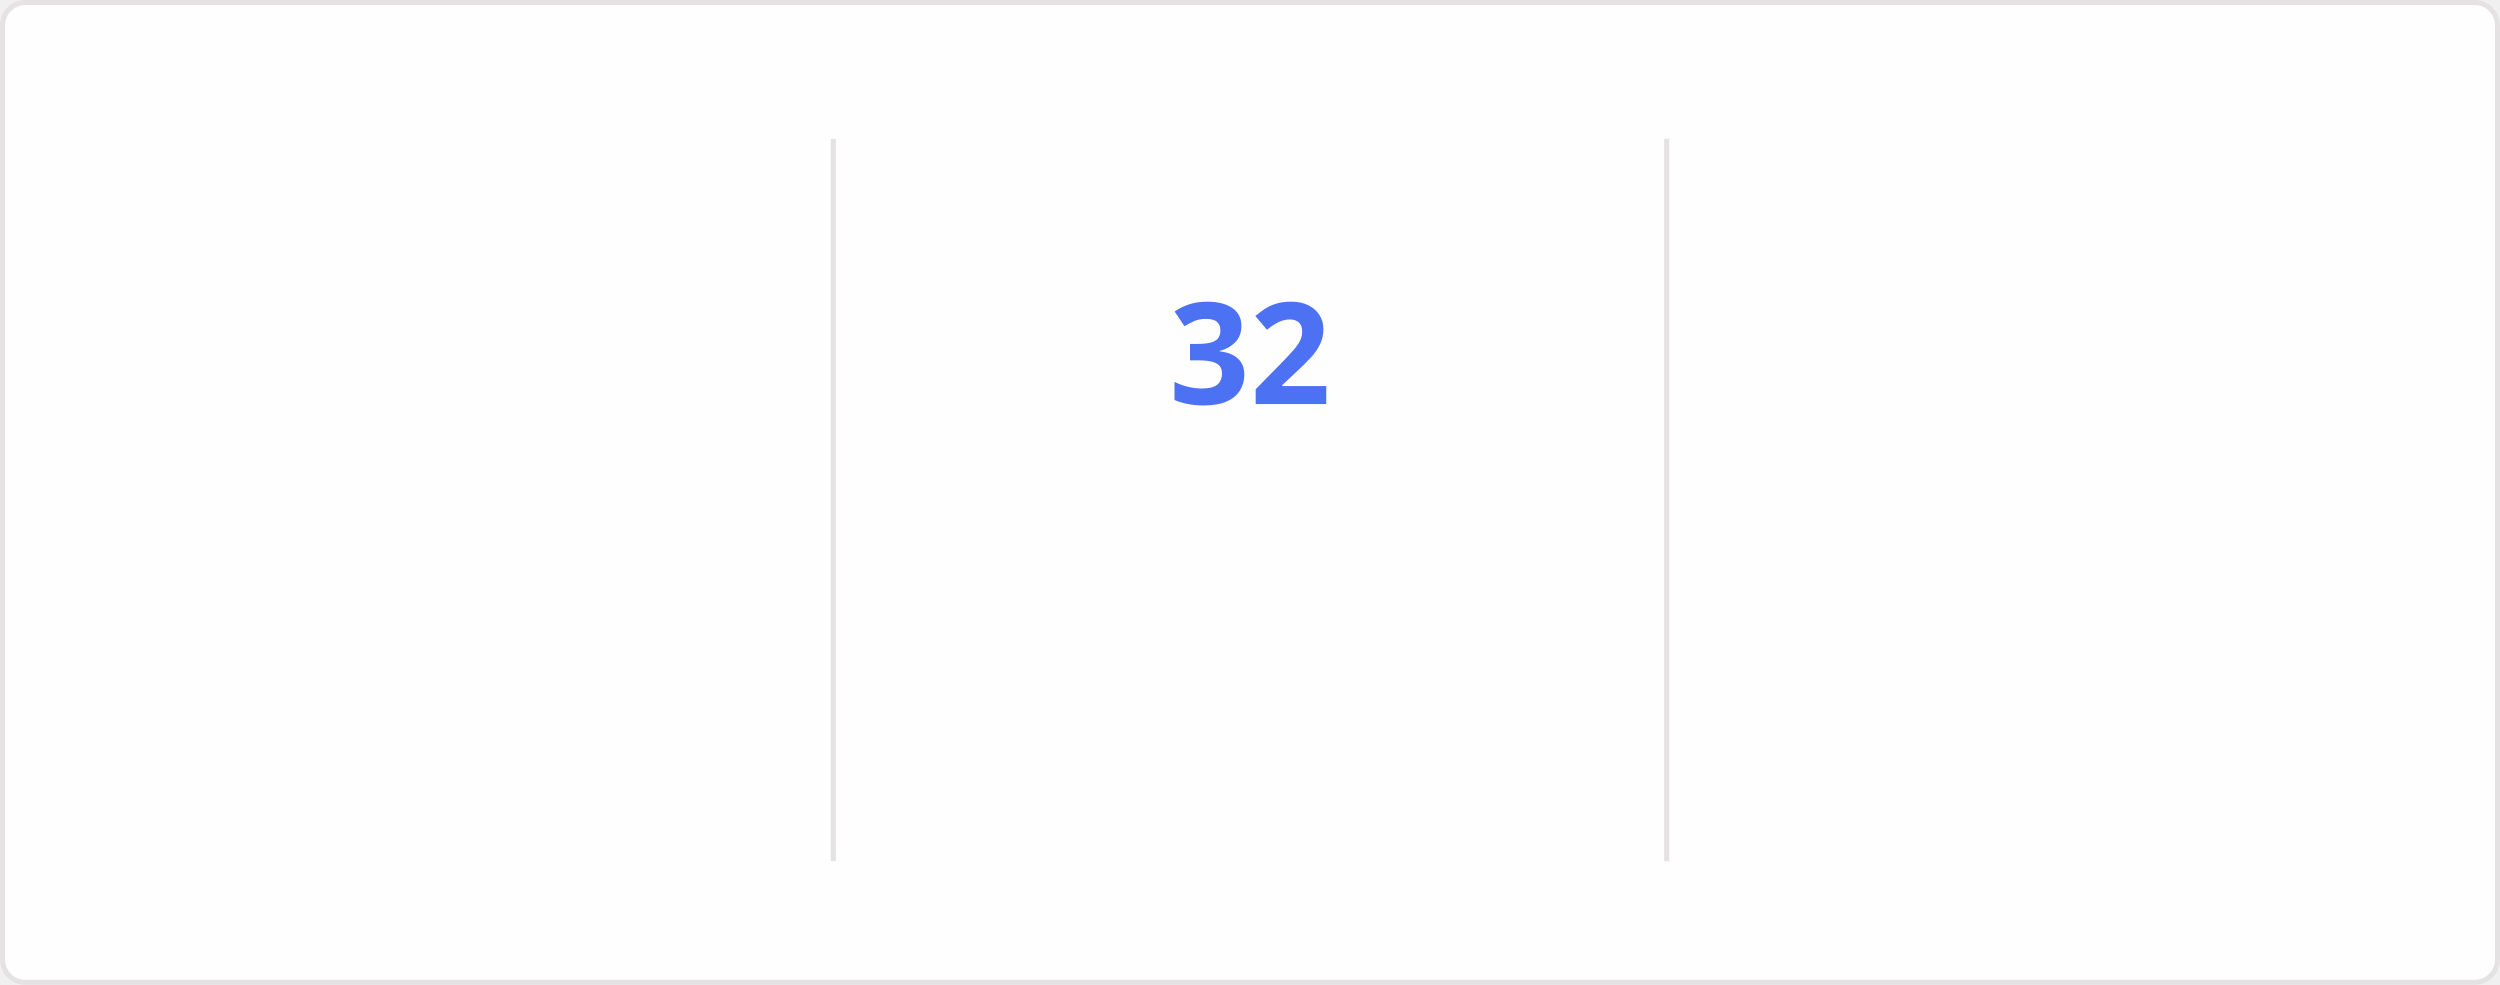
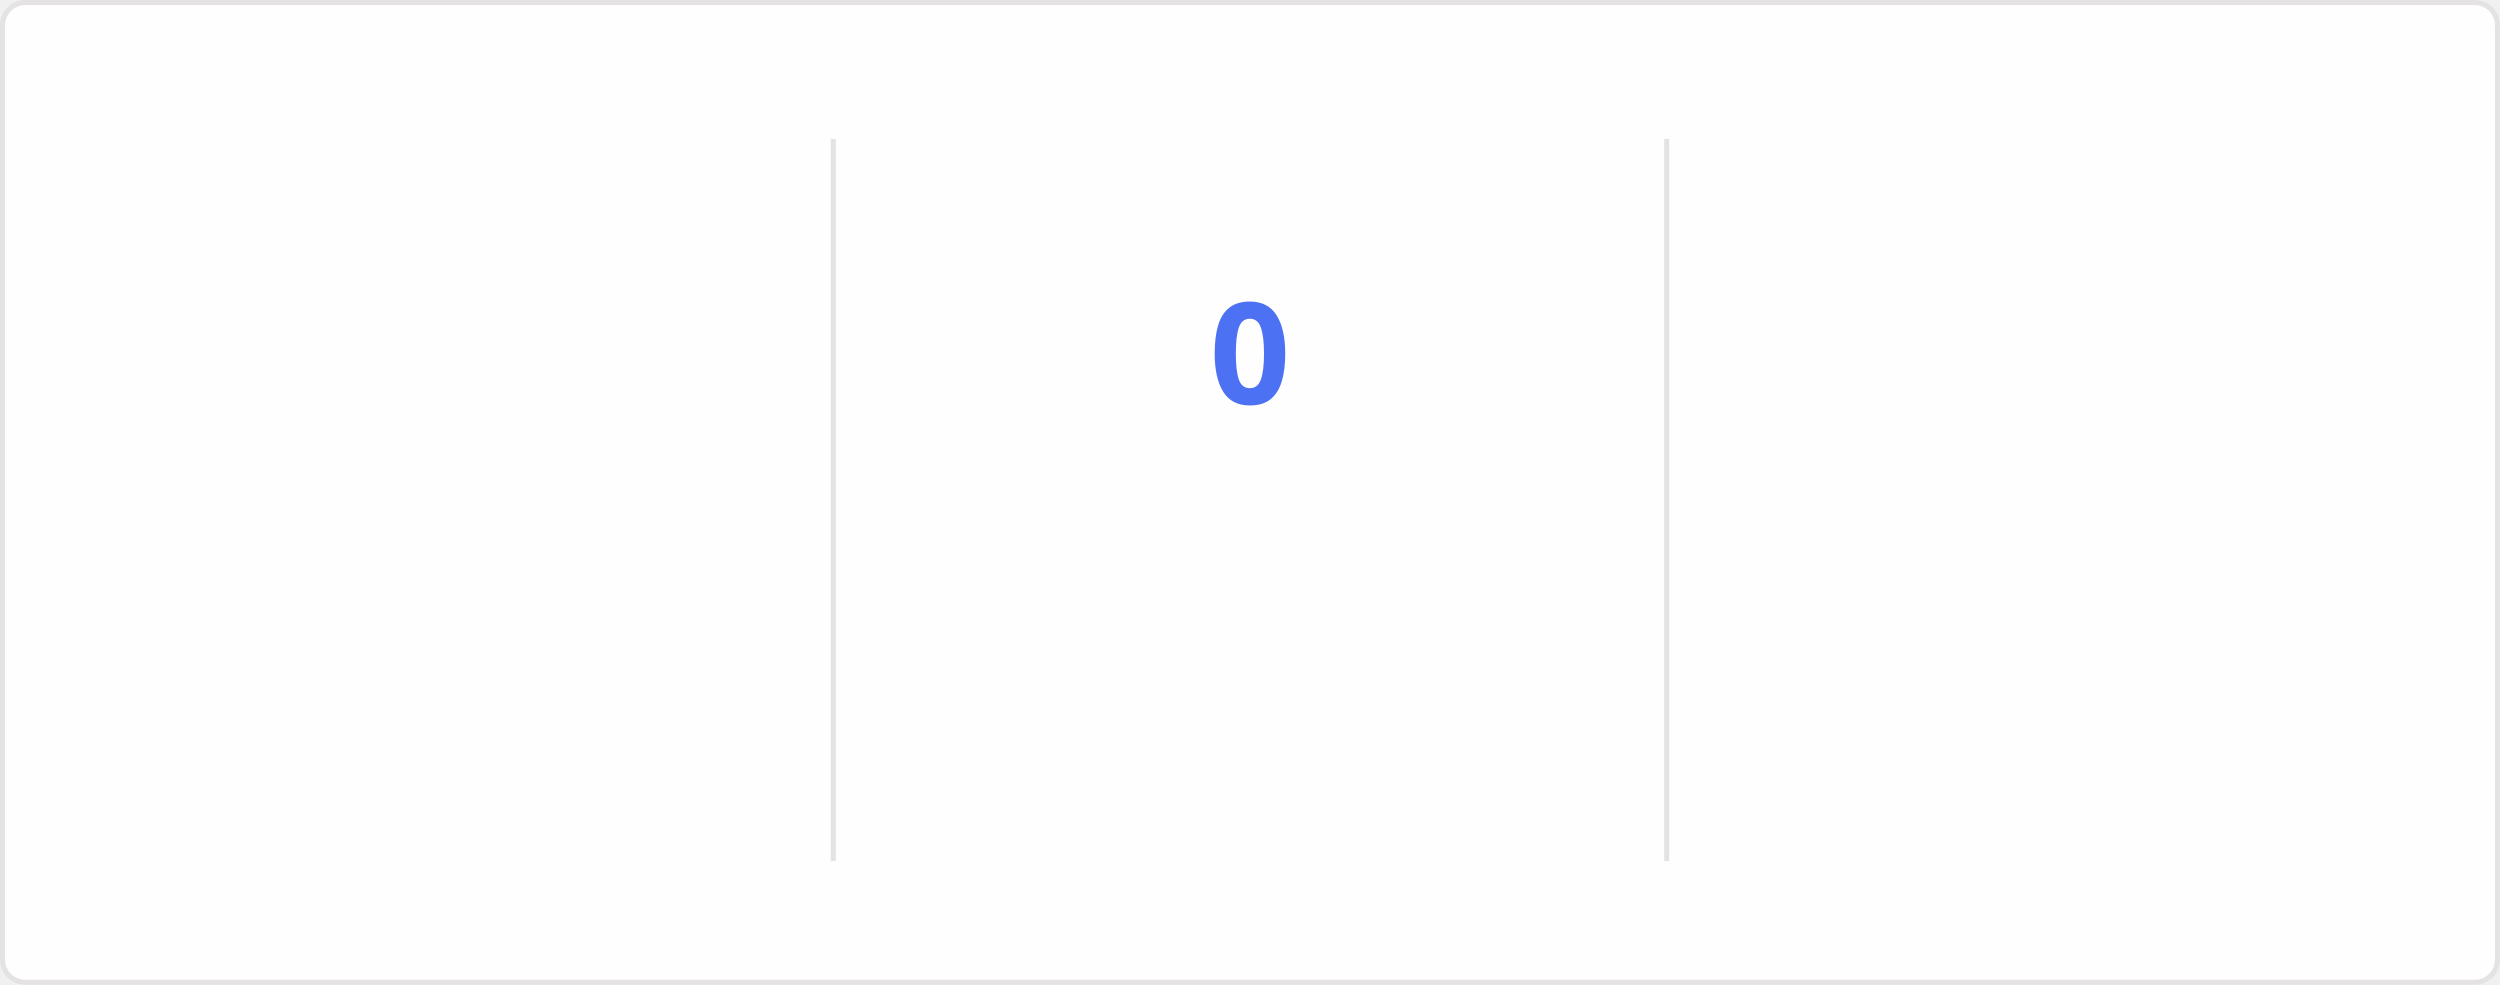
<svg xmlns="http://www.w3.org/2000/svg" style="isolation: isolate" viewBox="0 0 495 195" width="495px" height="195px" direction="ltr">
  <style>
    @keyframes currstreak {
      0% { font-size: 3px; opacity: 0.2; }
      80% { font-size: 34px; opacity: 1; }
      100% { font-size: 28px; opacity: 1; }
    }
    @keyframes fadein {
      0% { opacity: 0; }
      100% { opacity: 1; }
    }
    .big-number {
      font-family: "Segoe UI", Ubuntu, sans-serif;
      font-weight: 700;
      font-size: 28px;
      fill: #2f80ed;
    }
    .label {
      font-family: "Segoe UI", Ubuntu, sans-serif;
      font-weight: 400;
      font-size: 14px;
      fill: #2f80ed;
    }
    .range-text {
      font-family: "Segoe UI", Ubuntu, sans-serif;
      font-weight: 400;
      font-size: 12px;
      fill: #434d58;
    }
    .current-streak-num {
      font-family: "Segoe UI", Ubuntu, sans-serif;
      font-weight: 700;
      font-size: 28px;
      fill: #4c71f2;
    }</style>
  <defs>
    <clipPath id="outer_rectangle">
      <rect width="495" height="195" rx="4.5" />
    </clipPath>
    <mask id="mask_out_ring_behind_fire">
      <rect width="495" height="195" fill="white" />
      <ellipse id="mask-ellipse" cx="247.5" cy="32" rx="13" ry="18" fill="black" />
    </mask>
  </defs>
  <g clip-path="url(#outer_rectangle)">
    <g style="isolation: isolate">
      <rect fill="#fffefe" rx="4.5" x="0.5" y="0.5" width="494" height="194" stroke="#e4e2e2" />
    </g>
    <g style="isolation: isolate">
      <line x1="165" y1="28" x2="165" y2="170" vector-effect="non-scaling-stroke" stroke-width="1" stroke="#e4e2e2" stroke-linejoin="miter" stroke-linecap="square" stroke-miterlimit="3" />
      <line x1="330" y1="28" x2="330" y2="170" vector-effect="non-scaling-stroke" stroke-width="1" stroke="#e4e2e2" stroke-linejoin="miter" stroke-linecap="square" stroke-miterlimit="3" />
    </g>
    <g style="isolation: isolate">
      <g transform="translate(82.5, 48)">
        <text x="0" y="32" stroke-width="0" text-anchor="middle" class="big-number" style="opacity: 0; animation: fadein 0.5s linear forwards 0.6s">
            5.8K
          </text>
      </g>
      <g transform="translate(82.5, 84)">
        <text x="0" y="32" stroke-width="0" text-anchor="middle" class="label" style="opacity: 0; animation: fadein 0.5s linear forwards 0.7s">
            Total Contributions
          </text>
      </g>
      <g transform="translate(82.5, 114)">
        <text x="0" y="32" stroke-width="0" text-anchor="middle" class="range-text" style="opacity: 0; animation: fadein 0.5s linear forwards 0.8s">
            Aug 10 - Present
          </text>
      </g>
    </g>
    <g style="isolation: isolate">
      <g mask="url(#mask_out_ring_behind_fire)">
        <circle cx="247.5" cy="71" r="40" fill="none" stroke="#2f80ed" stroke-width="5" style="opacity: 0; animation: fadein 0.5s linear forwards 0.4s" />
      </g>
      <g transform="translate(247.5, 19.5)" stroke-opacity="0" style="opacity: 0; animation: fadein 0.5s linear forwards 0.6s">
        <path d="M -12 -0.5 L 15 -0.5 L 15 23.5 L -12 23.5 L -12 -0.5 Z" fill="none" />
        <path d="M 1.5 0.67 C 1.5 0.67 2.24 3.32 2.24 5.47 C 2.24 7.53 0.89 9.2 -1.17 9.2 C -3.23 9.2 -4.79 7.53 -4.79 5.47 L -4.76 5.11 C -6.78 7.51 -8 10.62 -8 13.99 C -8 18.41 -4.42 22 0 22 C 4.42 22 8 18.41 8 13.99 C 8 8.6 5.41 3.79 1.5 0.67 Z M -0.29 19 C -2.07 19 -3.51 17.6 -3.51 15.86 C -3.51 14.24 -2.46 13.1 -0.7 12.74 C 1.07 12.38 2.9 11.53 3.92 10.16 C 4.31 11.45 4.51 12.81 4.51 14.2 C 4.51 16.85 2.36 19 -0.29 19 Z" fill="#2f80ed" stroke-opacity="0" />
      </g>
      <g transform="translate(247.5, 48)">
        <text x="0" y="32" stroke-width="0" text-anchor="middle" class="current-streak-num" style="animation: currstreak 0.6s linear forwards">
-             32
+             0
          </text>
      </g>
      <g transform="translate(247.5, 108)">
        <text x="0" y="32" stroke-width="0" text-anchor="middle" class="label" style="opacity: 0; animation: fadein 0.5s linear forwards 0.9s">
            Current Streak
          </text>
      </g>
      <g transform="translate(247.5, 145)">
        <text x="0" y="21" stroke-width="0" text-anchor="middle" class="range-text" style="opacity: 0; animation: fadein 0.5s linear forwards 0.9s">
-             Jul 12 - Aug 12
+             0 days
          </text>
      </g>
    </g>
    <g style="isolation: isolate">
      <g transform="translate(412.5, 48)">
        <text x="0" y="32" stroke-width="0" text-anchor="middle" class="big-number" style="opacity: 0; animation: fadein 0.5s linear forwards 1.2s">
            32
          </text>
      </g>
      <g transform="translate(412.5, 84)">
        <text x="0" y="32" stroke-width="0" text-anchor="middle" class="label" style="opacity: 0; animation: fadein 0.5s linear forwards 1.3s">
            Longest Streak
          </text>
      </g>
      <g transform="translate(412.5, 114)">
        <text x="0" y="32" stroke-width="0" text-anchor="middle" class="range-text" style="opacity: 0; animation: fadein 0.5s linear forwards 1.4s">
            Jul 12 - Aug 12
          </text>
      </g>
    </g>
  </g>
</svg>
